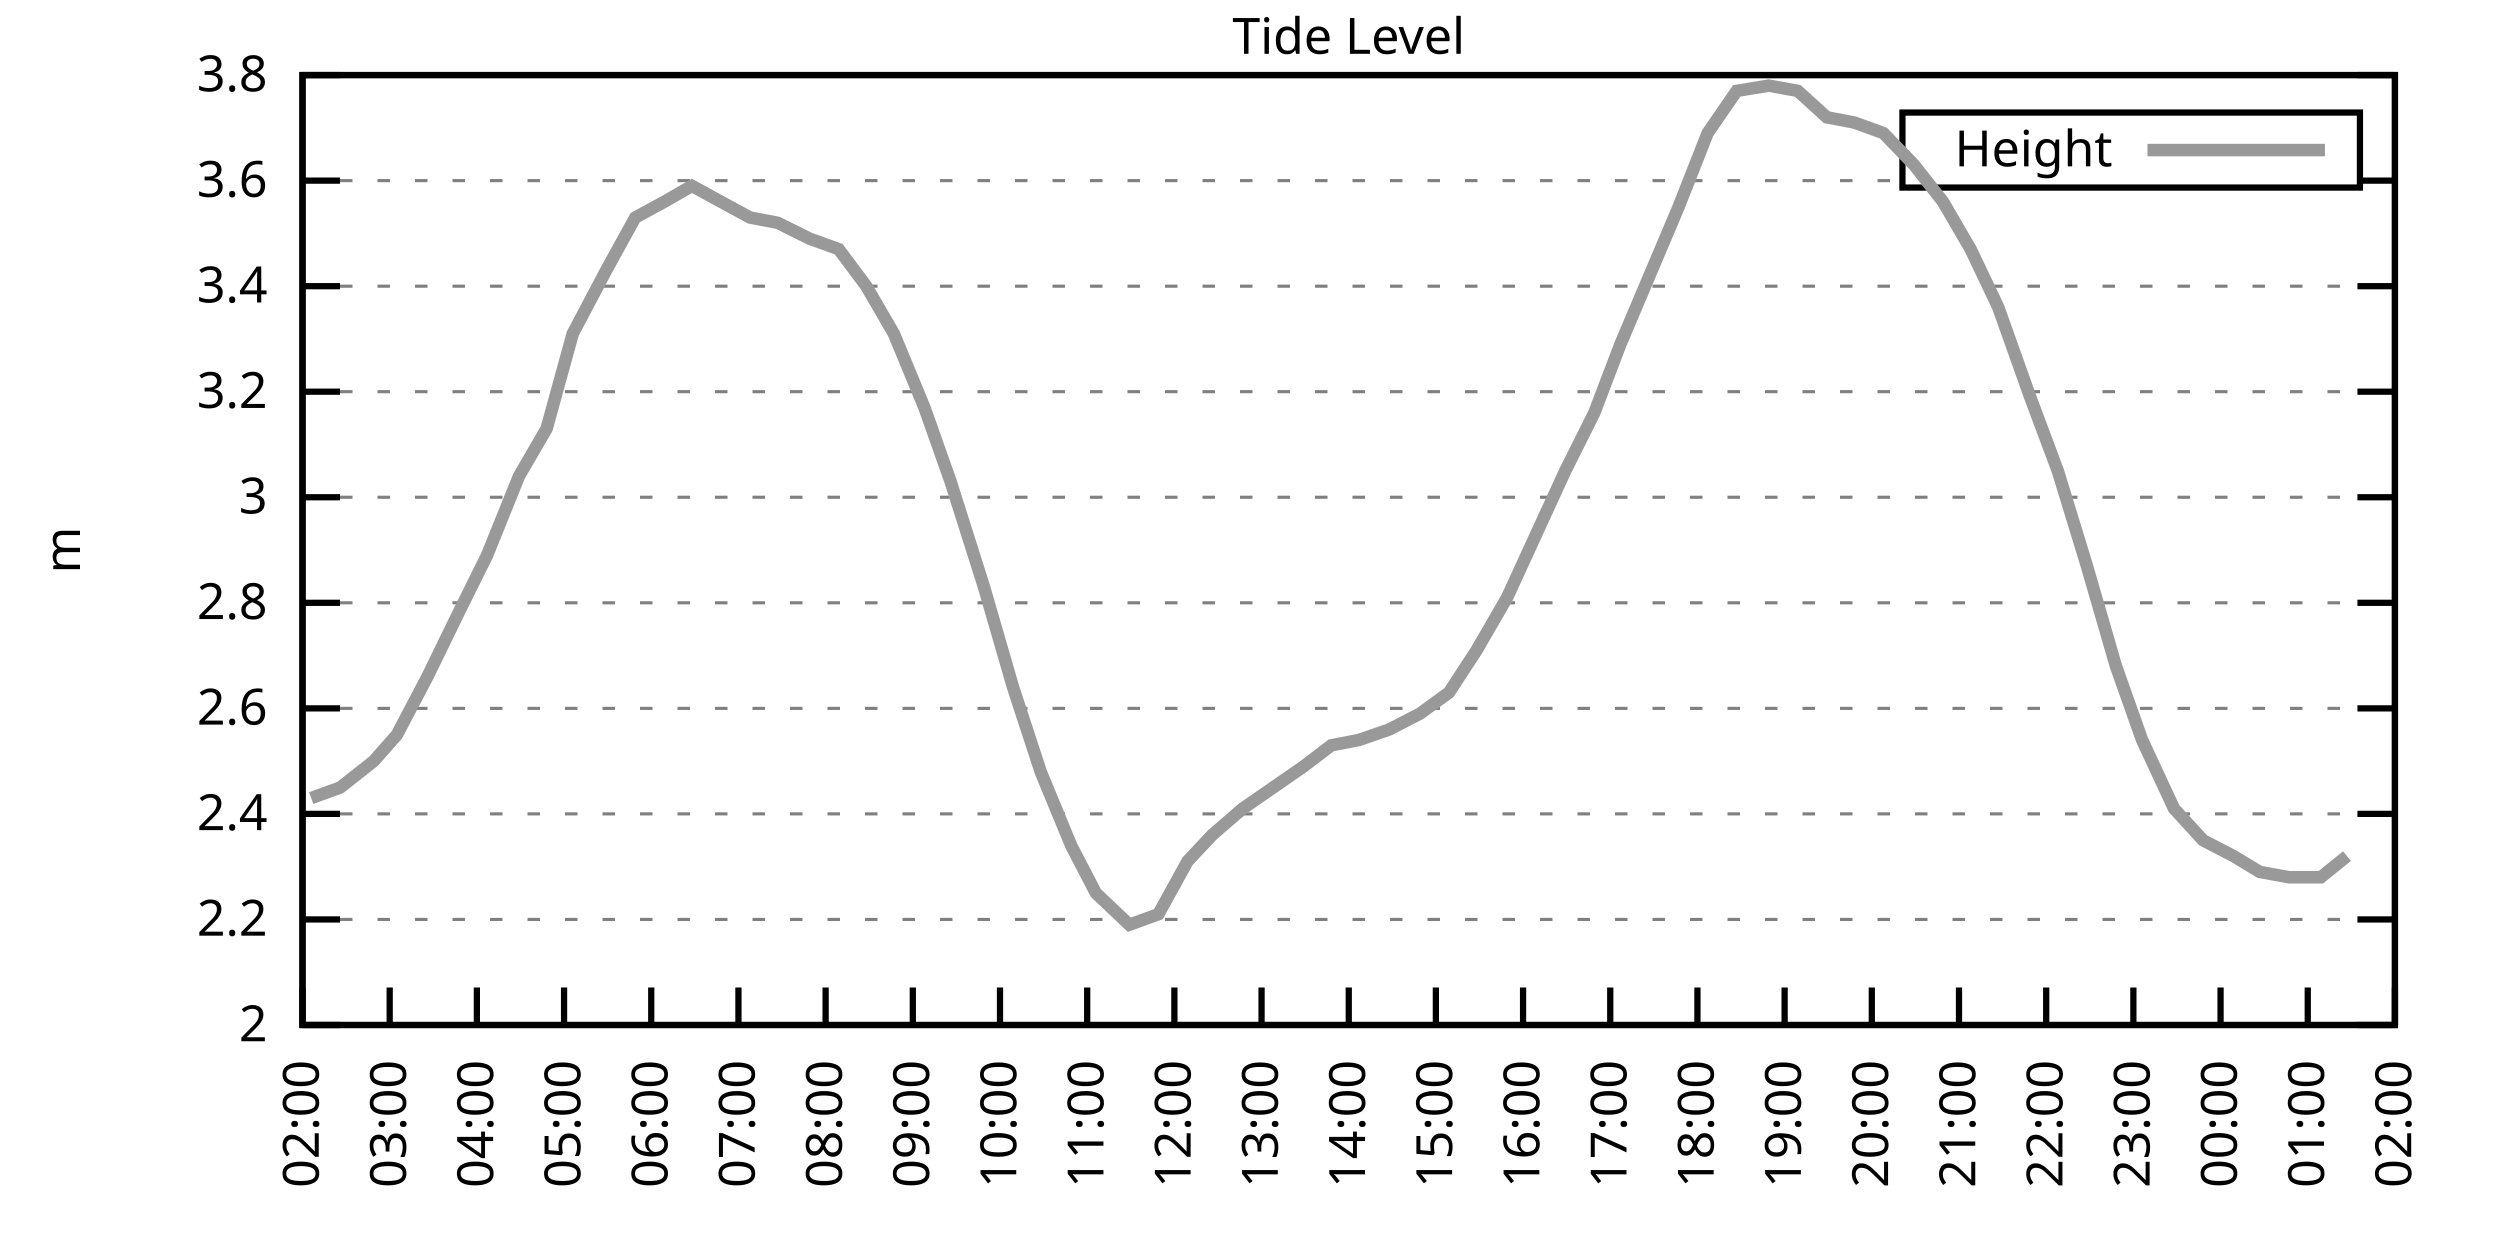
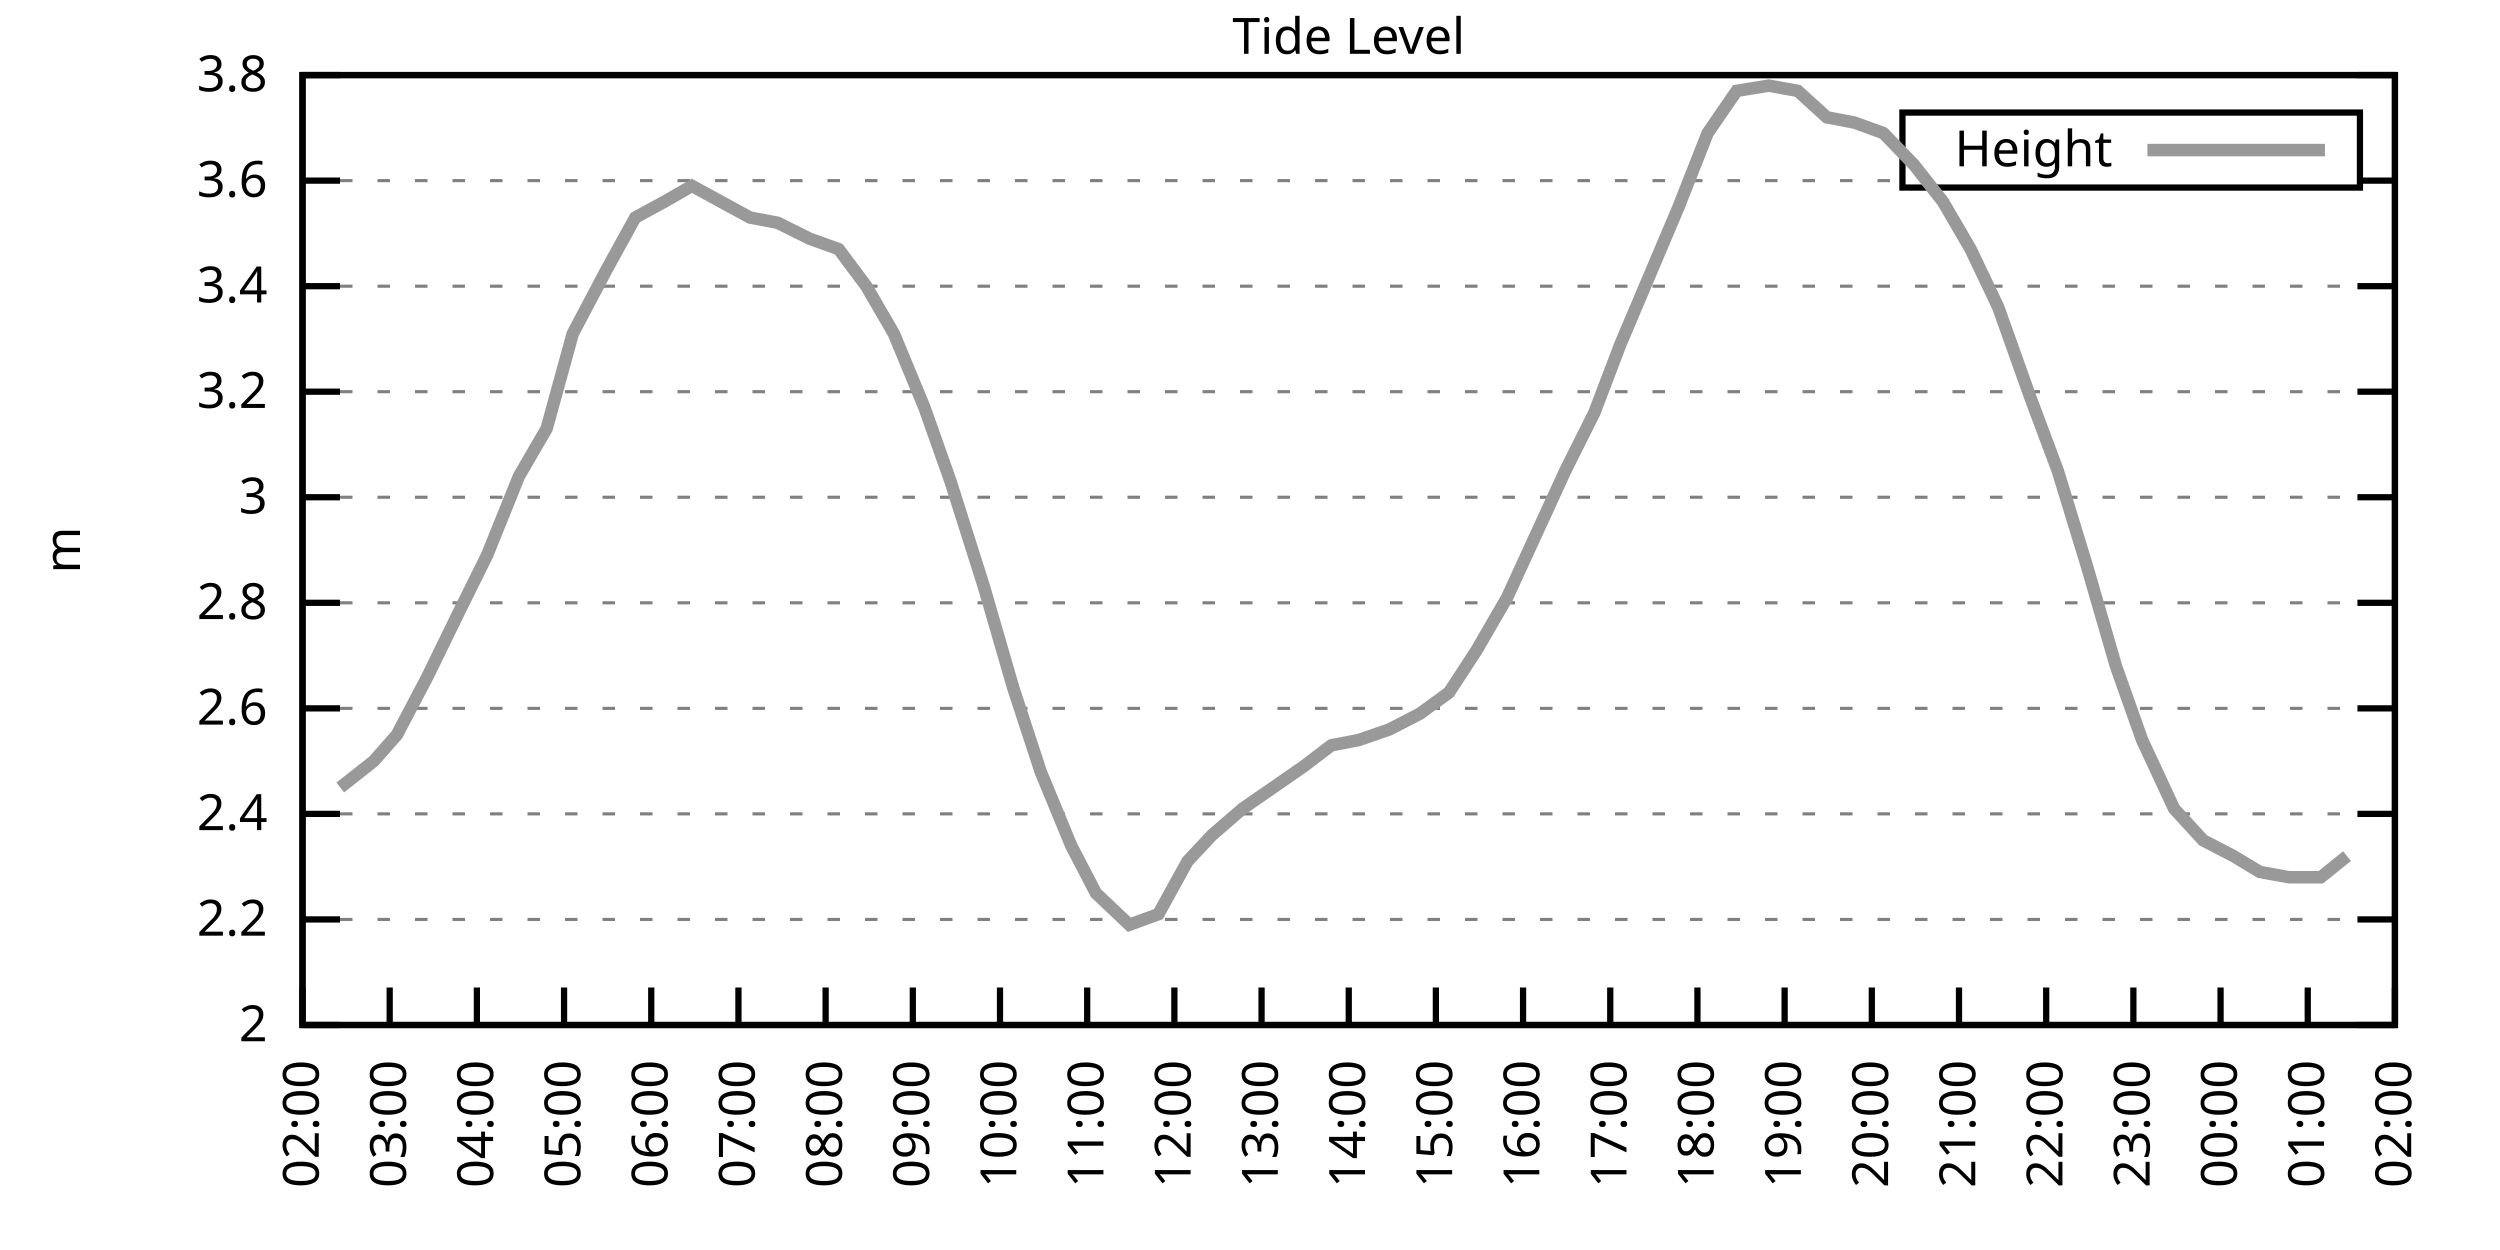
<svg xmlns="http://www.w3.org/2000/svg" xmlns:xlink="http://www.w3.org/1999/xlink" width="400" height="200" viewBox="0 0 400 200">
  <g id="gnuplot_canvas">
    <rect x="0" y="0" width="400" height="200" fill="none" />
    <defs>
      <circle id="gpDot" r="0.5" stroke-width="0.5" stroke="currentColor" />
      <path id="gpPt0" stroke-width="0.333" stroke="currentColor" d="M-1,0 h2 M0,-1 v2" />
      <path id="gpPt1" stroke-width="0.333" stroke="currentColor" d="M-1,-1 L1,1 M1,-1 L-1,1" />
      <path id="gpPt2" stroke-width="0.333" stroke="currentColor" d="M-1,0 L1,0 M0,-1 L0,1 M-1,-1 L1,1 M-1,1 L1,-1" />
      <rect id="gpPt3" stroke-width="0.333" stroke="currentColor" x="-1" y="-1" width="2" height="2" />
      <rect id="gpPt4" stroke-width="0.333" stroke="currentColor" fill="currentColor" x="-1" y="-1" width="2" height="2" />
      <circle id="gpPt5" stroke-width="0.333" stroke="currentColor" cx="0" cy="0" r="1" />
      <use xlink:href="#gpPt5" id="gpPt6" fill="currentColor" stroke="none" />
      <path id="gpPt7" stroke-width="0.333" stroke="currentColor" d="M0,-1.33 L-1.33,0.67 L1.33,0.67 z" />
      <use xlink:href="#gpPt7" id="gpPt8" fill="currentColor" stroke="none" />
      <use xlink:href="#gpPt7" id="gpPt9" stroke="currentColor" transform="rotate(180)" />
      <use xlink:href="#gpPt9" id="gpPt10" fill="currentColor" stroke="none" />
      <use xlink:href="#gpPt3" id="gpPt11" stroke="currentColor" transform="rotate(45)" />
      <use xlink:href="#gpPt11" id="gpPt12" fill="currentColor" stroke="none" />
      <path id="gpPt13" stroke-width="0.333" stroke="currentColor" d="M0,1.330 L1.265,0.411 L0.782,-1.067 L-0.782,-1.076 L-1.265,0.411 z" />
      <use xlink:href="#gpPt13" id="gpPt14" fill="currentColor" stroke="none" />
      <filter id="textbox" filterUnits="objectBoundingBox" x="0" y="0" height="1" width="1">
        <feFlood flood-color="white" flood-opacity="1" result="bgnd" />
        <feComposite in="SourceGraphic" in2="bgnd" operator="atop" />
      </filter>
      <filter id="greybox" filterUnits="objectBoundingBox" x="0" y="0" height="1" width="1">
        <feFlood flood-color="lightgrey" flood-opacity="1" result="grey" />
        <feComposite in="SourceGraphic" in2="grey" operator="atop" />
      </filter>
    </defs>
    <g fill="none" color="white" stroke="currentColor" stroke-width="1.00" stroke-linecap="butt" stroke-linejoin="miter">
</g>
    <g fill="none" color="black" stroke="currentColor" stroke-width="1.00" stroke-linecap="butt" stroke-linejoin="miter">
      <g stroke="none" shape-rendering="crispEdges">
        <polygon fill="rgb(255, 255, 255)" points="48.40,164.00 383.18,164.00 383.18,12.02 48.40,12.02 " />
      </g>
    </g>
    <g fill="none" color="black" stroke="currentColor" stroke-width="1.00" stroke-linecap="butt" stroke-linejoin="miter">
</g>
    <g fill="none" color="black" stroke="black" stroke-width="0.50" stroke-linecap="butt" stroke-linejoin="miter">
</g>
    <g fill="none" color="gray" stroke="currentColor" stroke-width="0.50" stroke-linecap="butt" stroke-linejoin="miter">
      <path stroke="gray" stroke-dasharray="2,4" class="gridline" d="M48.40,164.00 L383.19,164.00  " />
    </g>
    <g fill="none" color="gray" stroke="gray" stroke-width="1.00" stroke-linecap="butt" stroke-linejoin="miter">
</g>
    <g fill="none" color="black" stroke="currentColor" stroke-width="1.00" stroke-linecap="butt" stroke-linejoin="miter">
      <path stroke="black" d="M48.40,164.00 L54.40,164.00 M383.19,164.00 L377.19,164.00  " />
      <g transform="translate(42.80,166.60)" stroke="none" fill="black" font-family="Sans" font-size="8.00" text-anchor="end">
        <text>
          <tspan font-family="Sans"> 2</tspan>
        </text>
      </g>
    </g>
    <g fill="none" color="black" stroke="currentColor" stroke-width="1.00" stroke-linecap="butt" stroke-linejoin="miter">
</g>
    <g fill="none" color="black" stroke="black" stroke-width="0.50" stroke-linecap="butt" stroke-linejoin="miter">
</g>
    <g fill="none" color="gray" stroke="currentColor" stroke-width="0.50" stroke-linecap="butt" stroke-linejoin="miter">
      <path stroke="gray" stroke-dasharray="2,4" class="gridline" d="M48.40,147.11 L383.19,147.11  " />
    </g>
    <g fill="none" color="gray" stroke="gray" stroke-width="1.00" stroke-linecap="butt" stroke-linejoin="miter">
</g>
    <g fill="none" color="black" stroke="currentColor" stroke-width="1.00" stroke-linecap="butt" stroke-linejoin="miter">
      <path stroke="black" d="M48.40,147.11 L54.40,147.11 M383.19,147.11 L377.19,147.11  " />
      <g transform="translate(42.80,149.71)" stroke="none" fill="black" font-family="Sans" font-size="8.00" text-anchor="end">
        <text>
          <tspan font-family="Sans"> 2.2</tspan>
        </text>
      </g>
    </g>
    <g fill="none" color="black" stroke="currentColor" stroke-width="1.00" stroke-linecap="butt" stroke-linejoin="miter">
</g>
    <g fill="none" color="black" stroke="black" stroke-width="0.50" stroke-linecap="butt" stroke-linejoin="miter">
</g>
    <g fill="none" color="gray" stroke="currentColor" stroke-width="0.50" stroke-linecap="butt" stroke-linejoin="miter">
      <path stroke="gray" stroke-dasharray="2,4" class="gridline" d="M48.40,130.22 L383.19,130.22  " />
    </g>
    <g fill="none" color="gray" stroke="gray" stroke-width="1.00" stroke-linecap="butt" stroke-linejoin="miter">
</g>
    <g fill="none" color="black" stroke="currentColor" stroke-width="1.00" stroke-linecap="butt" stroke-linejoin="miter">
      <path stroke="black" d="M48.40,130.22 L54.40,130.22 M383.19,130.22 L377.19,130.22  " />
      <g transform="translate(42.80,132.82)" stroke="none" fill="black" font-family="Sans" font-size="8.00" text-anchor="end">
        <text>
          <tspan font-family="Sans"> 2.4</tspan>
        </text>
      </g>
    </g>
    <g fill="none" color="black" stroke="currentColor" stroke-width="1.00" stroke-linecap="butt" stroke-linejoin="miter">
</g>
    <g fill="none" color="black" stroke="black" stroke-width="0.50" stroke-linecap="butt" stroke-linejoin="miter">
</g>
    <g fill="none" color="gray" stroke="currentColor" stroke-width="0.50" stroke-linecap="butt" stroke-linejoin="miter">
      <path stroke="gray" stroke-dasharray="2,4" class="gridline" d="M48.40,113.34 L383.19,113.34  " />
    </g>
    <g fill="none" color="gray" stroke="gray" stroke-width="1.00" stroke-linecap="butt" stroke-linejoin="miter">
</g>
    <g fill="none" color="black" stroke="currentColor" stroke-width="1.00" stroke-linecap="butt" stroke-linejoin="miter">
      <path stroke="black" d="M48.40,113.34 L54.40,113.34 M383.19,113.34 L377.19,113.34  " />
      <g transform="translate(42.80,115.94)" stroke="none" fill="black" font-family="Sans" font-size="8.00" text-anchor="end">
        <text>
          <tspan font-family="Sans"> 2.6</tspan>
        </text>
      </g>
    </g>
    <g fill="none" color="black" stroke="currentColor" stroke-width="1.00" stroke-linecap="butt" stroke-linejoin="miter">
</g>
    <g fill="none" color="black" stroke="black" stroke-width="0.50" stroke-linecap="butt" stroke-linejoin="miter">
</g>
    <g fill="none" color="gray" stroke="currentColor" stroke-width="0.50" stroke-linecap="butt" stroke-linejoin="miter">
      <path stroke="gray" stroke-dasharray="2,4" class="gridline" d="M48.40,96.45 L383.19,96.45  " />
    </g>
    <g fill="none" color="gray" stroke="gray" stroke-width="1.00" stroke-linecap="butt" stroke-linejoin="miter">
</g>
    <g fill="none" color="black" stroke="currentColor" stroke-width="1.00" stroke-linecap="butt" stroke-linejoin="miter">
      <path stroke="black" d="M48.40,96.45 L54.40,96.45 M383.19,96.45 L377.19,96.45  " />
      <g transform="translate(42.80,99.05)" stroke="none" fill="black" font-family="Sans" font-size="8.00" text-anchor="end">
        <text>
          <tspan font-family="Sans"> 2.8</tspan>
        </text>
      </g>
    </g>
    <g fill="none" color="black" stroke="currentColor" stroke-width="1.00" stroke-linecap="butt" stroke-linejoin="miter">
</g>
    <g fill="none" color="black" stroke="black" stroke-width="0.50" stroke-linecap="butt" stroke-linejoin="miter">
</g>
    <g fill="none" color="gray" stroke="currentColor" stroke-width="0.50" stroke-linecap="butt" stroke-linejoin="miter">
      <path stroke="gray" stroke-dasharray="2,4" class="gridline" d="M48.40,79.56 L383.19,79.56  " />
    </g>
    <g fill="none" color="gray" stroke="gray" stroke-width="1.00" stroke-linecap="butt" stroke-linejoin="miter">
</g>
    <g fill="none" color="black" stroke="currentColor" stroke-width="1.00" stroke-linecap="butt" stroke-linejoin="miter">
      <path stroke="black" d="M48.40,79.56 L54.40,79.56 M383.19,79.56 L377.19,79.56  " />
      <g transform="translate(42.80,82.16)" stroke="none" fill="black" font-family="Sans" font-size="8.00" text-anchor="end">
        <text>
          <tspan font-family="Sans"> 3</tspan>
        </text>
      </g>
    </g>
    <g fill="none" color="black" stroke="currentColor" stroke-width="1.00" stroke-linecap="butt" stroke-linejoin="miter">
</g>
    <g fill="none" color="black" stroke="black" stroke-width="0.50" stroke-linecap="butt" stroke-linejoin="miter">
</g>
    <g fill="none" color="gray" stroke="currentColor" stroke-width="0.50" stroke-linecap="butt" stroke-linejoin="miter">
      <path stroke="gray" stroke-dasharray="2,4" class="gridline" d="M48.40,62.67 L383.19,62.67  " />
    </g>
    <g fill="none" color="gray" stroke="gray" stroke-width="1.00" stroke-linecap="butt" stroke-linejoin="miter">
</g>
    <g fill="none" color="black" stroke="currentColor" stroke-width="1.00" stroke-linecap="butt" stroke-linejoin="miter">
      <path stroke="black" d="M48.40,62.67 L54.40,62.67 M383.19,62.67 L377.19,62.67  " />
      <g transform="translate(42.80,65.27)" stroke="none" fill="black" font-family="Sans" font-size="8.00" text-anchor="end">
        <text>
          <tspan font-family="Sans"> 3.2</tspan>
        </text>
      </g>
    </g>
    <g fill="none" color="black" stroke="currentColor" stroke-width="1.00" stroke-linecap="butt" stroke-linejoin="miter">
</g>
    <g fill="none" color="black" stroke="black" stroke-width="0.50" stroke-linecap="butt" stroke-linejoin="miter">
</g>
    <g fill="none" color="gray" stroke="currentColor" stroke-width="0.50" stroke-linecap="butt" stroke-linejoin="miter">
      <path stroke="gray" stroke-dasharray="2,4" class="gridline" d="M48.40,45.79 L383.19,45.79  " />
    </g>
    <g fill="none" color="gray" stroke="gray" stroke-width="1.00" stroke-linecap="butt" stroke-linejoin="miter">
</g>
    <g fill="none" color="black" stroke="currentColor" stroke-width="1.00" stroke-linecap="butt" stroke-linejoin="miter">
      <path stroke="black" d="M48.40,45.79 L54.40,45.79 M383.19,45.79 L377.19,45.79  " />
      <g transform="translate(42.80,48.39)" stroke="none" fill="black" font-family="Sans" font-size="8.00" text-anchor="end">
        <text>
          <tspan font-family="Sans"> 3.4</tspan>
        </text>
      </g>
    </g>
    <g fill="none" color="black" stroke="currentColor" stroke-width="1.00" stroke-linecap="butt" stroke-linejoin="miter">
</g>
    <g fill="none" color="black" stroke="black" stroke-width="0.50" stroke-linecap="butt" stroke-linejoin="miter">
</g>
    <g fill="none" color="gray" stroke="currentColor" stroke-width="0.50" stroke-linecap="butt" stroke-linejoin="miter">
      <path stroke="gray" stroke-dasharray="2,4" class="gridline" d="M48.40,28.90 L304.39,28.90 M377.59,28.90 L383.19,28.90  " />
    </g>
    <g fill="none" color="gray" stroke="gray" stroke-width="1.00" stroke-linecap="butt" stroke-linejoin="miter">
</g>
    <g fill="none" color="black" stroke="currentColor" stroke-width="1.00" stroke-linecap="butt" stroke-linejoin="miter">
      <path stroke="black" d="M48.40,28.90 L54.40,28.90 M383.19,28.90 L377.19,28.90  " />
      <g transform="translate(42.80,31.50)" stroke="none" fill="black" font-family="Sans" font-size="8.00" text-anchor="end">
        <text>
          <tspan font-family="Sans"> 3.6</tspan>
        </text>
      </g>
    </g>
    <g fill="none" color="black" stroke="currentColor" stroke-width="1.00" stroke-linecap="butt" stroke-linejoin="miter">
</g>
    <g fill="none" color="black" stroke="black" stroke-width="0.50" stroke-linecap="butt" stroke-linejoin="miter">
</g>
    <g fill="none" color="gray" stroke="currentColor" stroke-width="0.50" stroke-linecap="butt" stroke-linejoin="miter">
      <path stroke="gray" stroke-dasharray="2,4" class="gridline" d="M48.40,12.01 L383.19,12.01  " />
    </g>
    <g fill="none" color="gray" stroke="gray" stroke-width="1.00" stroke-linecap="butt" stroke-linejoin="miter">
</g>
    <g fill="none" color="black" stroke="currentColor" stroke-width="1.00" stroke-linecap="butt" stroke-linejoin="miter">
      <path stroke="black" d="M48.40,12.01 L54.40,12.01 M383.19,12.01 L377.19,12.01  " />
      <g transform="translate(42.80,14.61)" stroke="none" fill="black" font-family="Sans" font-size="8.00" text-anchor="end">
        <text>
          <tspan font-family="Sans"> 3.8</tspan>
        </text>
      </g>
    </g>
    <g fill="none" color="black" stroke="currentColor" stroke-width="1.00" stroke-linecap="butt" stroke-linejoin="miter">
      <path stroke="black" d="M48.40,164.00 L48.40,158.00  " />
      <g transform="translate(51.00,169.60) rotate(270.00)" stroke="none" fill="black" font-family="Sans" font-size="8.00" text-anchor="end">
        <text>
          <tspan font-family="Sans">02:00</tspan>
        </text>
      </g>
    </g>
    <g fill="none" color="black" stroke="currentColor" stroke-width="1.00" stroke-linecap="butt" stroke-linejoin="miter">
      <path stroke="black" d="M62.35,164.00 L62.35,158.00  " />
      <g transform="translate(64.95,169.60) rotate(270.00)" stroke="none" fill="black" font-family="Sans" font-size="8.00" text-anchor="end">
        <text>
          <tspan font-family="Sans">03:00</tspan>
        </text>
      </g>
    </g>
    <g fill="none" color="black" stroke="currentColor" stroke-width="1.00" stroke-linecap="butt" stroke-linejoin="miter">
      <path stroke="black" d="M76.30,164.00 L76.30,158.00  " />
      <g transform="translate(78.90,169.60) rotate(270.00)" stroke="none" fill="black" font-family="Sans" font-size="8.00" text-anchor="end">
        <text>
          <tspan font-family="Sans">04:00</tspan>
        </text>
      </g>
    </g>
    <g fill="none" color="black" stroke="currentColor" stroke-width="1.00" stroke-linecap="butt" stroke-linejoin="miter">
      <path stroke="black" d="M90.25,164.00 L90.25,158.00  " />
      <g transform="translate(92.85,169.60) rotate(270.00)" stroke="none" fill="black" font-family="Sans" font-size="8.00" text-anchor="end">
        <text>
          <tspan font-family="Sans">05:00</tspan>
        </text>
      </g>
    </g>
    <g fill="none" color="black" stroke="currentColor" stroke-width="1.00" stroke-linecap="butt" stroke-linejoin="miter">
      <path stroke="black" d="M104.20,164.00 L104.20,158.00  " />
      <g transform="translate(106.80,169.60) rotate(270.00)" stroke="none" fill="black" font-family="Sans" font-size="8.00" text-anchor="end">
        <text>
          <tspan font-family="Sans">06:00</tspan>
        </text>
      </g>
    </g>
    <g fill="none" color="black" stroke="currentColor" stroke-width="1.00" stroke-linecap="butt" stroke-linejoin="miter">
      <path stroke="black" d="M118.15,164.00 L118.15,158.00  " />
      <g transform="translate(120.75,169.60) rotate(270.00)" stroke="none" fill="black" font-family="Sans" font-size="8.00" text-anchor="end">
        <text>
          <tspan font-family="Sans">07:00</tspan>
        </text>
      </g>
    </g>
    <g fill="none" color="black" stroke="currentColor" stroke-width="1.00" stroke-linecap="butt" stroke-linejoin="miter">
      <path stroke="black" d="M132.10,164.00 L132.10,158.00  " />
      <g transform="translate(134.70,169.60) rotate(270.00)" stroke="none" fill="black" font-family="Sans" font-size="8.00" text-anchor="end">
        <text>
          <tspan font-family="Sans">08:00</tspan>
        </text>
      </g>
    </g>
    <g fill="none" color="black" stroke="currentColor" stroke-width="1.00" stroke-linecap="butt" stroke-linejoin="miter">
      <path stroke="black" d="M146.05,164.00 L146.05,158.00  " />
      <g transform="translate(148.65,169.60) rotate(270.00)" stroke="none" fill="black" font-family="Sans" font-size="8.00" text-anchor="end">
        <text>
          <tspan font-family="Sans">09:00</tspan>
        </text>
      </g>
    </g>
    <g fill="none" color="black" stroke="currentColor" stroke-width="1.00" stroke-linecap="butt" stroke-linejoin="miter">
      <path stroke="black" d="M160.00,164.00 L160.00,158.00  " />
      <g transform="translate(162.60,169.60) rotate(270.00)" stroke="none" fill="black" font-family="Sans" font-size="8.00" text-anchor="end">
        <text>
          <tspan font-family="Sans">10:00</tspan>
        </text>
      </g>
    </g>
    <g fill="none" color="black" stroke="currentColor" stroke-width="1.00" stroke-linecap="butt" stroke-linejoin="miter">
      <path stroke="black" d="M173.95,164.00 L173.95,158.00  " />
      <g transform="translate(176.55,169.60) rotate(270.00)" stroke="none" fill="black" font-family="Sans" font-size="8.00" text-anchor="end">
        <text>
          <tspan font-family="Sans">11:00</tspan>
        </text>
      </g>
    </g>
    <g fill="none" color="black" stroke="currentColor" stroke-width="1.00" stroke-linecap="butt" stroke-linejoin="miter">
      <path stroke="black" d="M187.90,164.00 L187.90,158.00  " />
      <g transform="translate(190.50,169.60) rotate(270.00)" stroke="none" fill="black" font-family="Sans" font-size="8.00" text-anchor="end">
        <text>
          <tspan font-family="Sans">12:00</tspan>
        </text>
      </g>
    </g>
    <g fill="none" color="black" stroke="currentColor" stroke-width="1.00" stroke-linecap="butt" stroke-linejoin="miter">
      <path stroke="black" d="M201.85,164.00 L201.85,158.00  " />
      <g transform="translate(204.45,169.60) rotate(270.00)" stroke="none" fill="black" font-family="Sans" font-size="8.00" text-anchor="end">
        <text>
          <tspan font-family="Sans">13:00</tspan>
        </text>
      </g>
    </g>
    <g fill="none" color="black" stroke="currentColor" stroke-width="1.00" stroke-linecap="butt" stroke-linejoin="miter">
      <path stroke="black" d="M215.80,164.00 L215.80,158.00  " />
      <g transform="translate(218.40,169.60) rotate(270.00)" stroke="none" fill="black" font-family="Sans" font-size="8.00" text-anchor="end">
        <text>
          <tspan font-family="Sans">14:00</tspan>
        </text>
      </g>
    </g>
    <g fill="none" color="black" stroke="currentColor" stroke-width="1.00" stroke-linecap="butt" stroke-linejoin="miter">
      <path stroke="black" d="M229.74,164.00 L229.74,158.00  " />
      <g transform="translate(232.34,169.60) rotate(270.00)" stroke="none" fill="black" font-family="Sans" font-size="8.00" text-anchor="end">
        <text>
          <tspan font-family="Sans">15:00</tspan>
        </text>
      </g>
    </g>
    <g fill="none" color="black" stroke="currentColor" stroke-width="1.00" stroke-linecap="butt" stroke-linejoin="miter">
      <path stroke="black" d="M243.69,164.00 L243.69,158.00  " />
      <g transform="translate(246.29,169.60) rotate(270.00)" stroke="none" fill="black" font-family="Sans" font-size="8.00" text-anchor="end">
        <text>
          <tspan font-family="Sans">16:00</tspan>
        </text>
      </g>
    </g>
    <g fill="none" color="black" stroke="currentColor" stroke-width="1.00" stroke-linecap="butt" stroke-linejoin="miter">
      <path stroke="black" d="M257.64,164.00 L257.64,158.00  " />
      <g transform="translate(260.24,169.60) rotate(270.00)" stroke="none" fill="black" font-family="Sans" font-size="8.00" text-anchor="end">
        <text>
          <tspan font-family="Sans">17:00</tspan>
        </text>
      </g>
    </g>
    <g fill="none" color="black" stroke="currentColor" stroke-width="1.00" stroke-linecap="butt" stroke-linejoin="miter">
      <path stroke="black" d="M271.59,164.00 L271.59,158.00  " />
      <g transform="translate(274.19,169.60) rotate(270.00)" stroke="none" fill="black" font-family="Sans" font-size="8.00" text-anchor="end">
        <text>
          <tspan font-family="Sans">18:00</tspan>
        </text>
      </g>
    </g>
    <g fill="none" color="black" stroke="currentColor" stroke-width="1.00" stroke-linecap="butt" stroke-linejoin="miter">
      <path stroke="black" d="M285.54,164.00 L285.54,158.00  " />
      <g transform="translate(288.14,169.60) rotate(270.00)" stroke="none" fill="black" font-family="Sans" font-size="8.00" text-anchor="end">
        <text>
          <tspan font-family="Sans">19:00</tspan>
        </text>
      </g>
    </g>
    <g fill="none" color="black" stroke="currentColor" stroke-width="1.00" stroke-linecap="butt" stroke-linejoin="miter">
      <path stroke="black" d="M299.49,164.00 L299.49,158.00  " />
      <g transform="translate(302.09,169.60) rotate(270.00)" stroke="none" fill="black" font-family="Sans" font-size="8.00" text-anchor="end">
        <text>
          <tspan font-family="Sans">20:00</tspan>
        </text>
      </g>
    </g>
    <g fill="none" color="black" stroke="currentColor" stroke-width="1.00" stroke-linecap="butt" stroke-linejoin="miter">
      <path stroke="black" d="M313.44,164.00 L313.44,158.00  " />
      <g transform="translate(316.04,169.60) rotate(270.00)" stroke="none" fill="black" font-family="Sans" font-size="8.00" text-anchor="end">
        <text>
          <tspan font-family="Sans">21:00</tspan>
        </text>
      </g>
    </g>
    <g fill="none" color="black" stroke="currentColor" stroke-width="1.00" stroke-linecap="butt" stroke-linejoin="miter">
      <path stroke="black" d="M327.39,164.00 L327.39,158.00  " />
      <g transform="translate(329.99,169.60) rotate(270.00)" stroke="none" fill="black" font-family="Sans" font-size="8.00" text-anchor="end">
        <text>
          <tspan font-family="Sans">22:00</tspan>
        </text>
      </g>
    </g>
    <g fill="none" color="black" stroke="currentColor" stroke-width="1.00" stroke-linecap="butt" stroke-linejoin="miter">
      <path stroke="black" d="M341.34,164.00 L341.34,158.00  " />
      <g transform="translate(343.94,169.60) rotate(270.00)" stroke="none" fill="black" font-family="Sans" font-size="8.00" text-anchor="end">
        <text>
          <tspan font-family="Sans">23:00</tspan>
        </text>
      </g>
    </g>
    <g fill="none" color="black" stroke="currentColor" stroke-width="1.00" stroke-linecap="butt" stroke-linejoin="miter">
      <path stroke="black" d="M355.29,164.00 L355.29,158.00  " />
      <g transform="translate(357.89,169.60) rotate(270.00)" stroke="none" fill="black" font-family="Sans" font-size="8.00" text-anchor="end">
        <text>
          <tspan font-family="Sans">00:00</tspan>
        </text>
      </g>
    </g>
    <g fill="none" color="black" stroke="currentColor" stroke-width="1.00" stroke-linecap="butt" stroke-linejoin="miter">
      <path stroke="black" d="M369.24,164.00 L369.24,158.00  " />
      <g transform="translate(371.84,169.60) rotate(270.00)" stroke="none" fill="black" font-family="Sans" font-size="8.00" text-anchor="end">
        <text>
          <tspan font-family="Sans">01:00</tspan>
        </text>
      </g>
    </g>
    <g fill="none" color="black" stroke="currentColor" stroke-width="1.00" stroke-linecap="butt" stroke-linejoin="miter">
      <path stroke="black" d="M383.19,164.00 L383.19,158.00  " />
      <g transform="translate(385.79,169.60) rotate(270.00)" stroke="none" fill="black" font-family="Sans" font-size="8.00" text-anchor="end">
        <text>
          <tspan font-family="Sans">02:00</tspan>
        </text>
      </g>
    </g>
    <g fill="none" color="black" stroke="currentColor" stroke-width="1.00" stroke-linecap="butt" stroke-linejoin="miter">
</g>
    <g fill="none" color="black" stroke="currentColor" stroke-width="1.00" stroke-linecap="butt" stroke-linejoin="miter">
      <path stroke="black" d="M48.40,12.01 L48.40,164.00 L383.19,164.00 L383.19,12.01 L48.40,12.01 Z  " />
    </g>
    <g fill="none" color="black" stroke="currentColor" stroke-width="1.00" stroke-linecap="butt" stroke-linejoin="miter">
</g>
    <g fill="none" color="black" stroke="currentColor" stroke-width="1.00" stroke-linecap="butt" stroke-linejoin="miter">
      <path stroke="black" d="M304.39,30.01 L304.39,18.01 L377.59,18.01 L377.59,30.01 L304.39,30.01 Z  " />
    </g>
    <g id="Tide_level_plot_1">
      <g fill="none" color="white" stroke="black" stroke-width="2.00" stroke-linecap="butt" stroke-linejoin="miter">
</g>
      <g fill="none" color="black" stroke="currentColor" stroke-width="2.00" stroke-linecap="butt" stroke-linejoin="miter">
        <g transform="translate(337.99,26.61)" stroke="none" fill="black" font-family="Sans" font-size="8.00" text-anchor="end">
          <text>
            <tspan font-family="Sans">Height</tspan>
          </text>
        </g>
      </g>
      <g fill="none" color="black" stroke="currentColor" stroke-width="2.00" stroke-linecap="butt" stroke-linejoin="miter">
-         <path stroke="rgb(153, 153, 153)" d="M343.59,24.01 L371.99,24.01 M49.79,127.69 L54.44,126.00 L59.79,121.78 L63.51,117.56 L68.39,108.27 L73.74,97.29   L77.93,88.85 L83.04,76.18 L87.46,68.58 L91.64,53.39 L96.99,43.25 L101.64,34.81 L106.29,32.28 L110.71,29.74   L115.36,32.28 L120.01,34.81 L124.43,35.65 L129.54,38.19 L134.19,39.87 L138.61,45.79 L143.02,53.39 L147.91,65.21   L152.09,77.03 L157.44,93.92 L162.09,109.96 L166.51,123.47 L171.39,135.29 L175.34,142.89 L180.69,147.96 L185.34,146.27   L189.99,137.82 L193.94,133.60 L198.82,129.38 L203.71,126.00 L208.59,122.62 L213.01,119.25 L217.42,118.40 L222.30,116.71   L227.19,114.18 L231.84,110.80 L236.25,104.05 L241.14,95.60 L245.79,85.47 L250.44,75.34 L255.09,66.05 L259.27,55.07   L263.92,44.10 L268.57,33.12 L273.22,21.30 L277.87,14.54 L282.99,13.70 L287.64,14.54 L292.29,18.77 L296.70,19.61   L301.35,21.30 L306.23,26.36 L310.88,32.28 L315.30,39.87 L319.72,49.16 L324.83,63.52 L329.25,75.34 L333.90,90.54   L338.55,106.58 L342.74,118.40 L347.85,129.38 L352.50,134.45 L357.38,136.98 L361.57,139.51 L366.22,140.36 L371.33,140.36   L375.52,136.98  " />
+         <path stroke="rgb(153, 153, 153)" d="M343.59,24.01 L371.99,24.01 M54.44,126.00 L59.79,121.78 L63.51,117.56 L68.39,108.27 L73.74,97.29 L77.93,88.85   L83.04,76.18 L87.46,68.58 L91.64,53.39 L96.99,43.25 L101.64,34.81 L106.29,32.28 L110.71,29.74 L115.36,32.28   L120.01,34.81 L124.43,35.65 L129.54,38.19 L134.19,39.87 L138.61,45.79 L143.02,53.39 L147.91,65.21 L152.09,77.03   L157.44,93.92 L162.09,109.96 L166.51,123.47 L171.39,135.29 L175.34,142.89 L180.69,147.96 L185.34,146.27 L189.99,137.82   L193.94,133.60 L198.82,129.38 L203.71,126.00 L208.59,122.62 L213.01,119.25 L217.42,118.40 L222.30,116.71 L227.19,114.18   L231.84,110.80 L236.25,104.05 L241.14,95.60 L245.79,85.47 L250.44,75.34 L255.09,66.05 L259.27,55.07 L263.92,44.10   L268.57,33.12 L273.22,21.30 L277.87,14.54 L282.99,13.70 L287.64,14.54 L292.29,18.77 L296.70,19.61 L301.35,21.30   L306.23,26.36 L310.88,32.28 L315.30,39.87 L319.72,49.16 L324.83,63.52 L329.25,75.34 L333.90,90.54 L338.55,106.58   L342.74,118.40 L347.85,129.38 L352.50,134.45 L357.38,136.98 L361.57,139.51 L366.22,140.36 L371.33,140.36 L375.52,136.98    " />
      </g>
    </g>
    <g fill="none" color="black" stroke="currentColor" stroke-width="2.00" stroke-linecap="butt" stroke-linejoin="miter">
</g>
    <g fill="none" color="black" stroke="black" stroke-width="1.00" stroke-linecap="butt" stroke-linejoin="miter">
</g>
    <g fill="none" color="black" stroke="currentColor" stroke-width="1.00" stroke-linecap="butt" stroke-linejoin="miter">
      <path stroke="black" d="M48.40,12.01 L48.40,164.00 L383.19,164.00 L383.19,12.01 L48.40,12.01 Z  " />
      <g transform="translate(12.80,88.01) rotate(270.00)" stroke="none" fill="black" font-family="Sans" font-size="8.00" text-anchor="middle">
        <text>
          <tspan font-family="Sans">m</tspan>
        </text>
      </g>
    </g>
    <g fill="none" color="black" stroke="currentColor" stroke-width="1.00" stroke-linecap="butt" stroke-linejoin="miter">
</g>
    <g fill="none" color="black" stroke="currentColor" stroke-width="1.00" stroke-linecap="butt" stroke-linejoin="miter">
      <g transform="translate(215.79,8.61)" stroke="none" fill="black" font-family="Sans" font-size="8.00" text-anchor="middle">
        <text>
          <tspan font-family="Sans">Tide Level</tspan>
        </text>
      </g>
    </g>
    <g fill="none" color="black" stroke="currentColor" stroke-width="1.00" stroke-linecap="butt" stroke-linejoin="miter">
</g>
  </g>
</svg>
